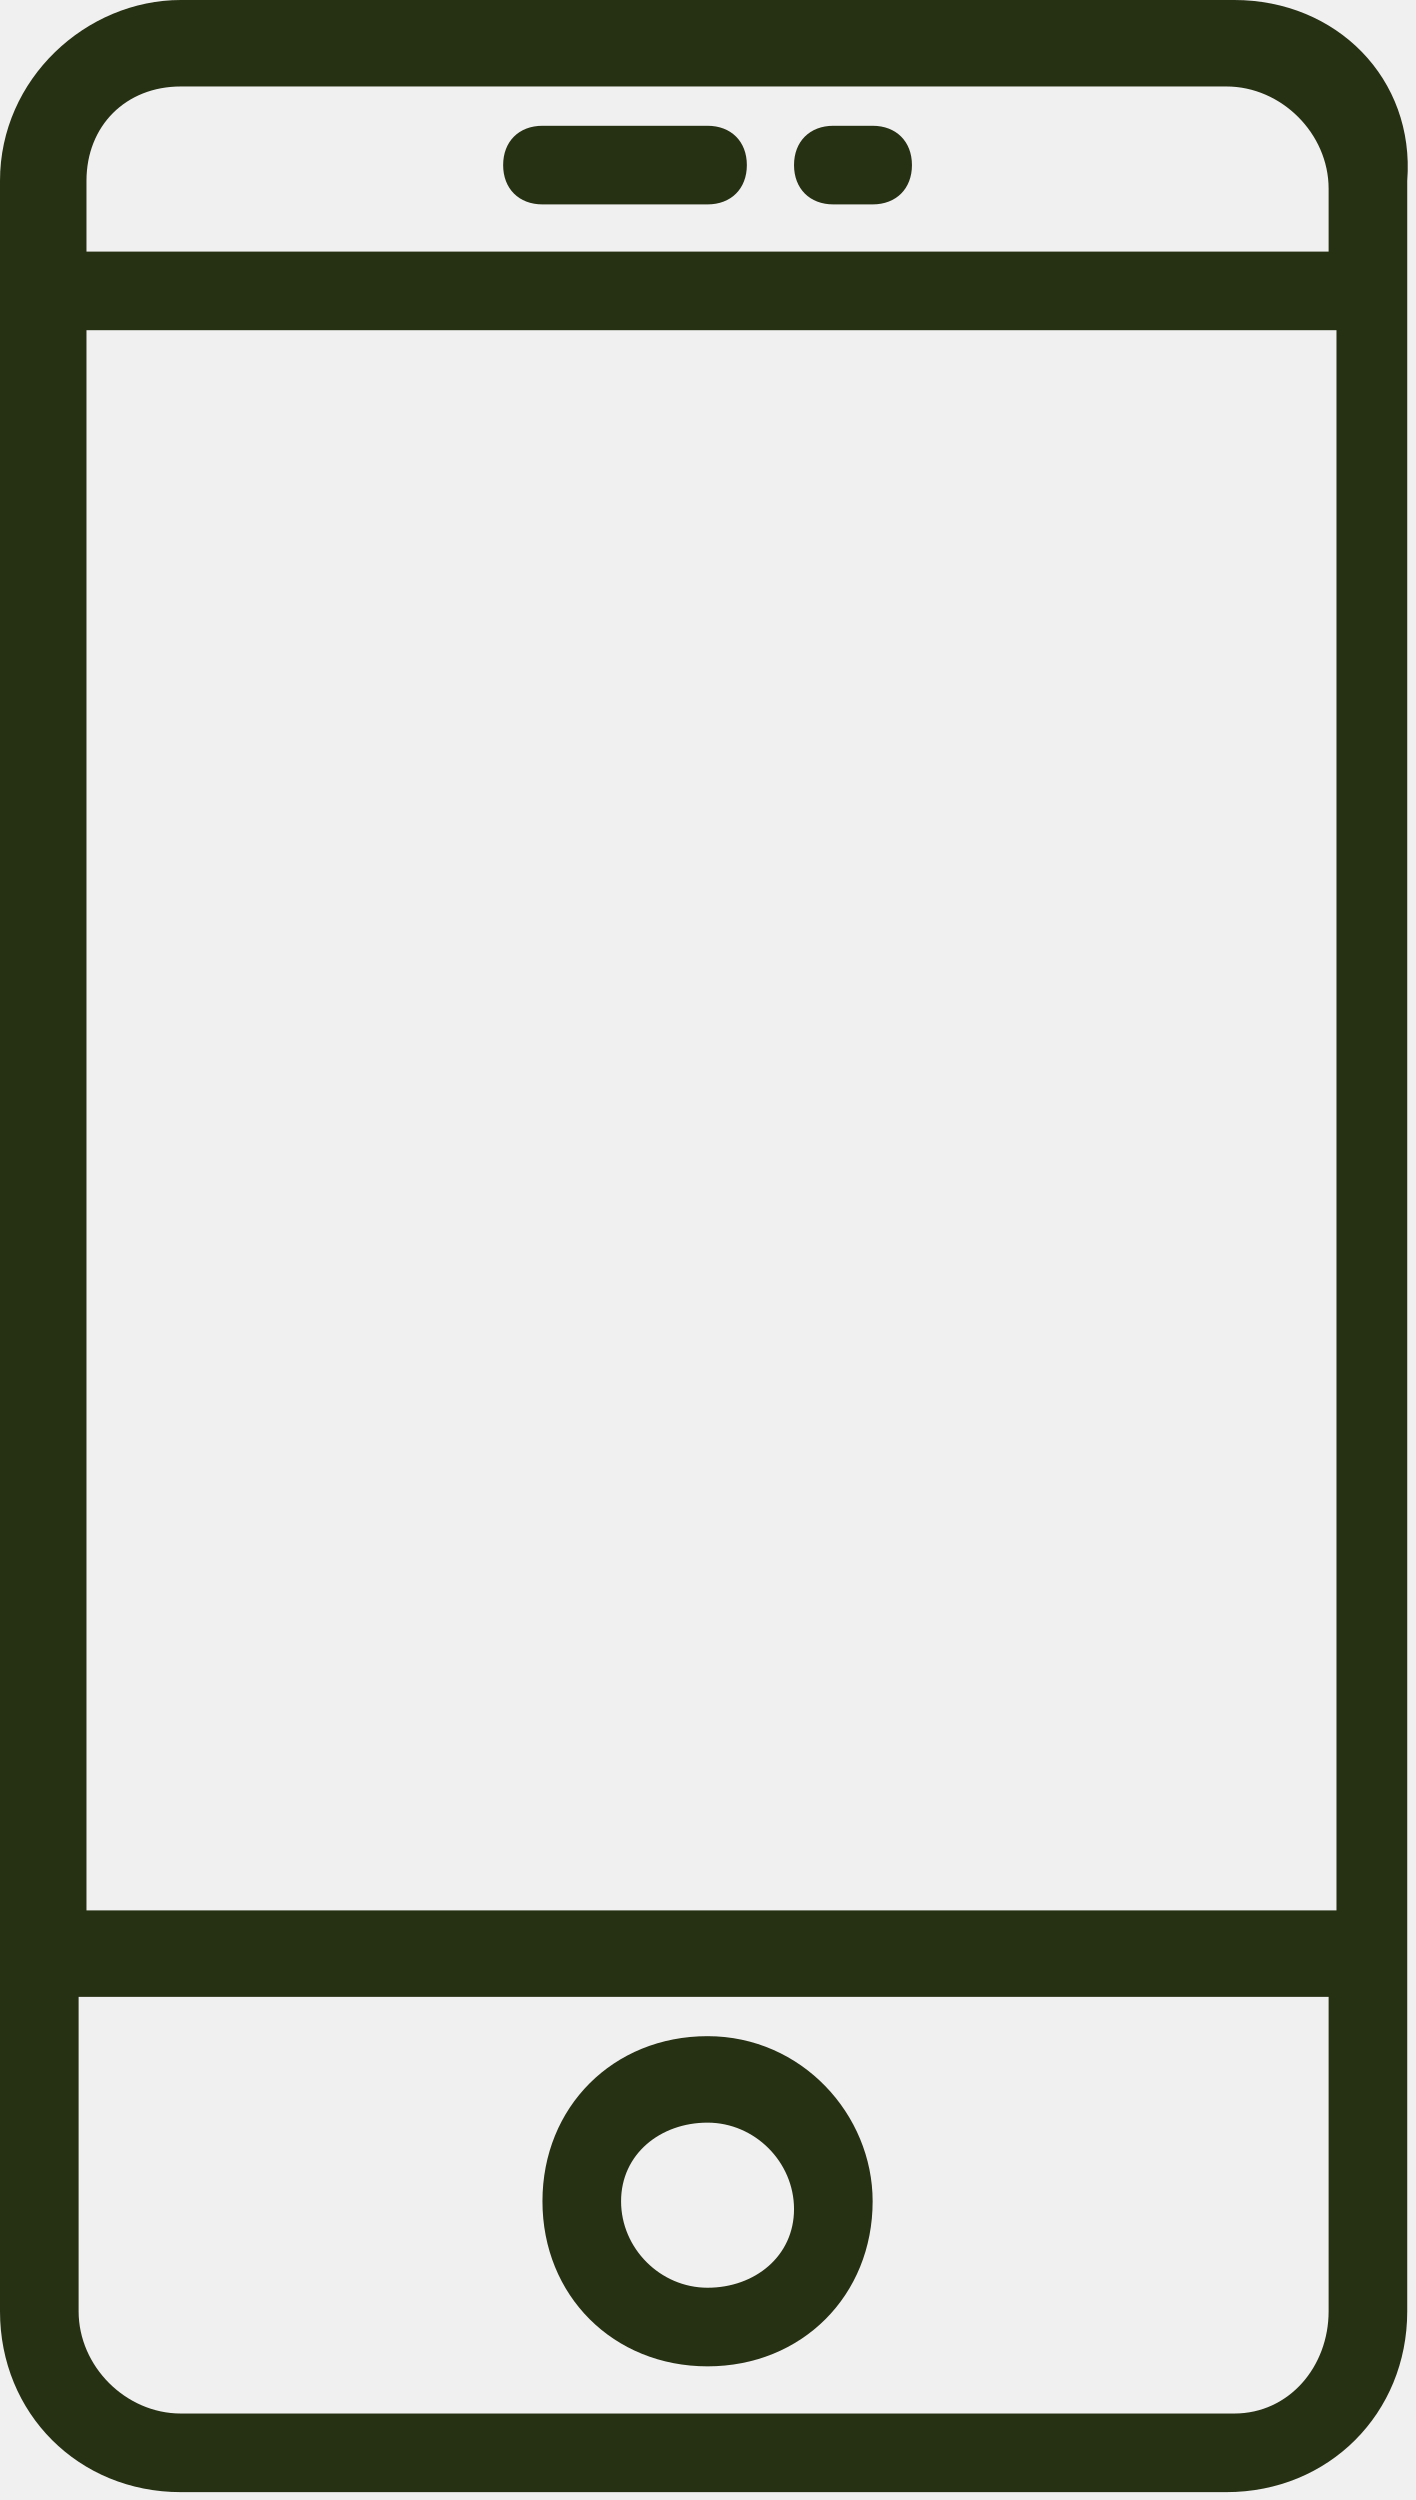
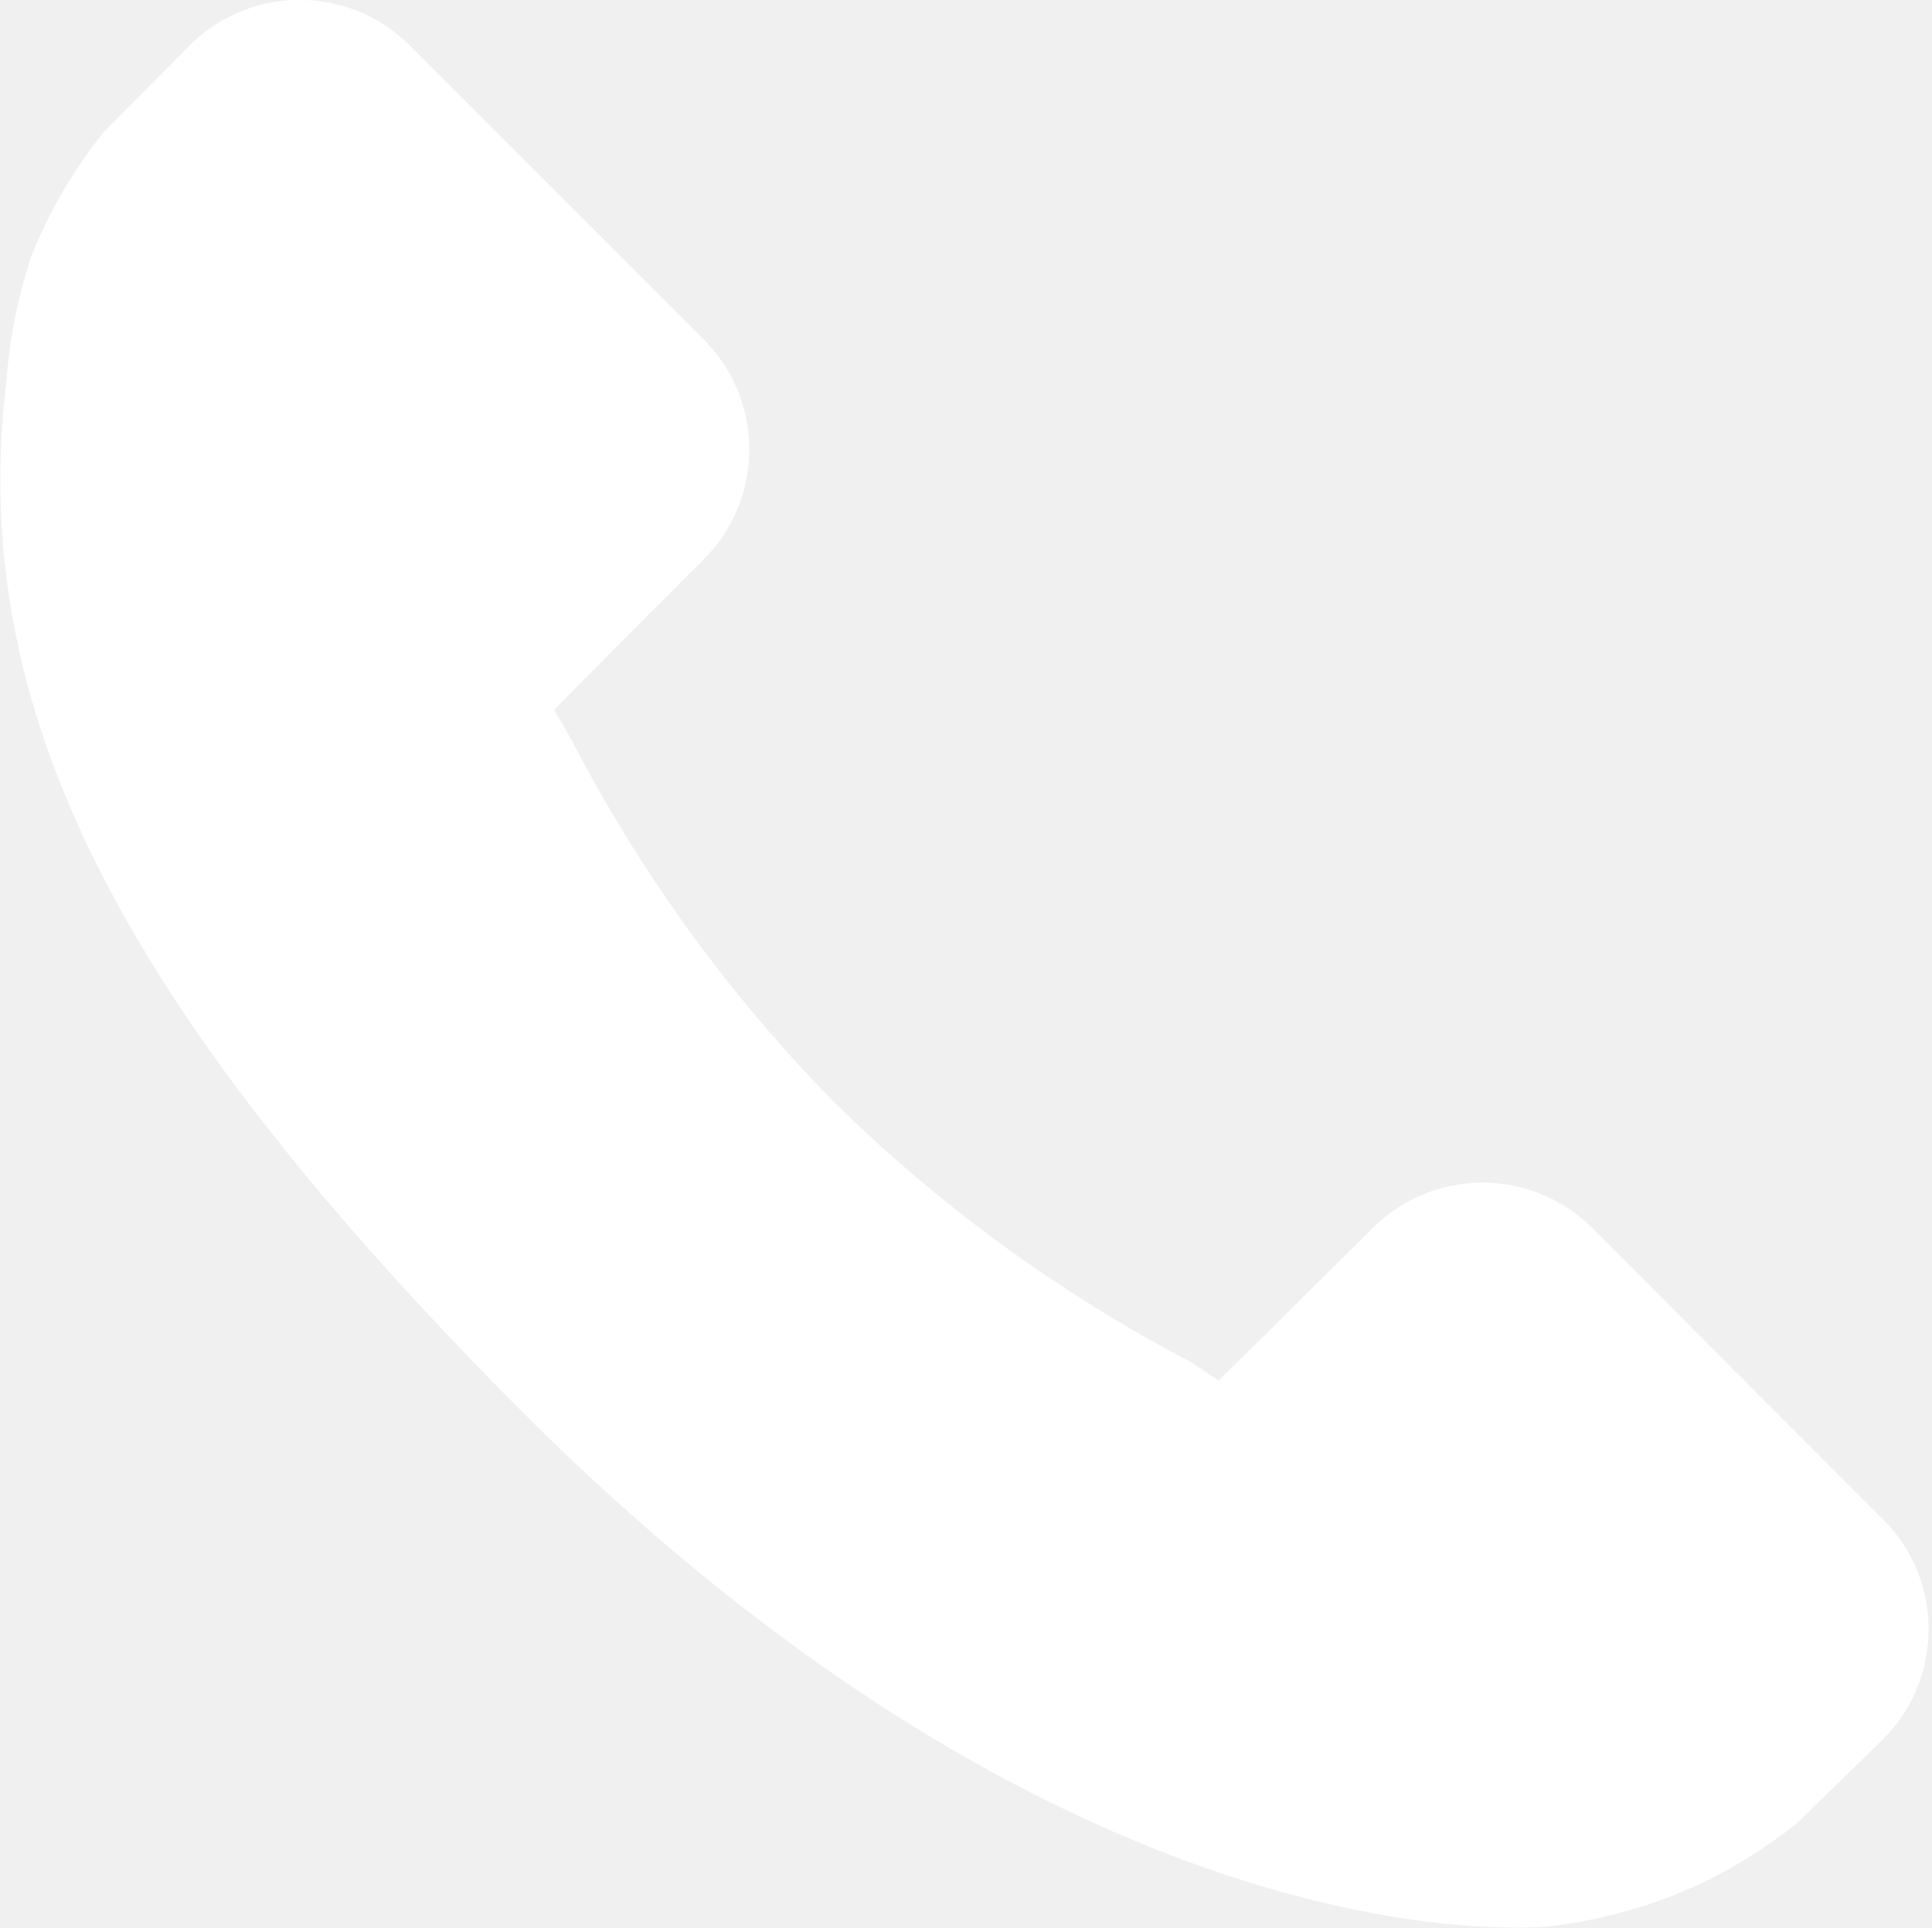
- <svg xmlns="http://www.w3.org/2000/svg" id="Слой_1" viewBox="0 0 18 31.8">
-   <style>.st0{fill:#263013}</style>
-   <path class="st0" d="M15.7 0H2.3C1.1 0 0 1 0 2.3v27.1c0 1.3 1 2.3 2.3 2.3h13.3c1.3 0 2.3-1 2.3-2.3V2.3C18 1 17 0 15.7 0zM1.1 4.2H17v20.1H1.1V4.2zm1.2-3.1h13.3c.7 0 1.3.6 1.3 1.3v.8H1.1v-.9c0-.7.5-1.2 1.2-1.2zm13.4 29.6H2.3c-.7 0-1.3-.6-1.3-1.3v-4h15.9v4c0 .7-.5 1.3-1.2 1.3z" />
-   <path class="st0" d="M9 25.9c-1.2 0-2.1.9-2.1 2.1s.9 2.1 2.1 2.1 2.1-.9 2.1-2.1c0-1.1-.9-2.1-2.1-2.1zm0 3.2c-.6 0-1.1-.5-1.1-1.1s.5-1 1.1-1 1.1.5 1.1 1.1-.5 1-1.1 1zM6.9 2.6H9c.3 0 .5-.2.5-.5s-.2-.5-.5-.5H6.9c-.3 0-.5.2-.5.5s.2.5.5.5zM10.6 2.6h.5c.3 0 .5-.2.5-.5s-.2-.5-.5-.5h-.5c-.3 0-.5.2-.5.5s.2.5.5.5z" />
+ <svg xmlns="http://www.w3.org/2000/svg" viewBox="0 0 26.95 26.89">
+   <defs>
+     <style>.cls-1{fill:#fff}</style>
+   </defs>
+   <g id="Слой_2" data-name="Слой 2">
+     <path class="cls-1" d="M26.34 21.27l-4.16-4.17a2.17 2.17 0 0 0-3.06.06L17 19.26l-.39-.26a20.86 20.86 0 0 1-5-3.65 21 21 0 0 1-3.65-5.05l-.23-.4L9.1 8.52l.69-.69a2.17 2.17 0 0 0 .06-3.06L5.68.6a2.17 2.17 0 0 0-3.06.06L1.45 1.84a6.78 6.78 0 0 0-1 1.7 7.07 7.07 0 0 0-.36 1.77C-.46 9.86 1.62 14 7.27 19.68c7.81 7.81 14.1 7.22 14.37 7.19a7 7 0 0 0 1.73-.44 6.76 6.76 0 0 0 1.7-1l1.19-1.16a2.17 2.17 0 0 0 .08-3z" id="Capa_1" data-name="Capa 1" />
+   </g>
</svg>
